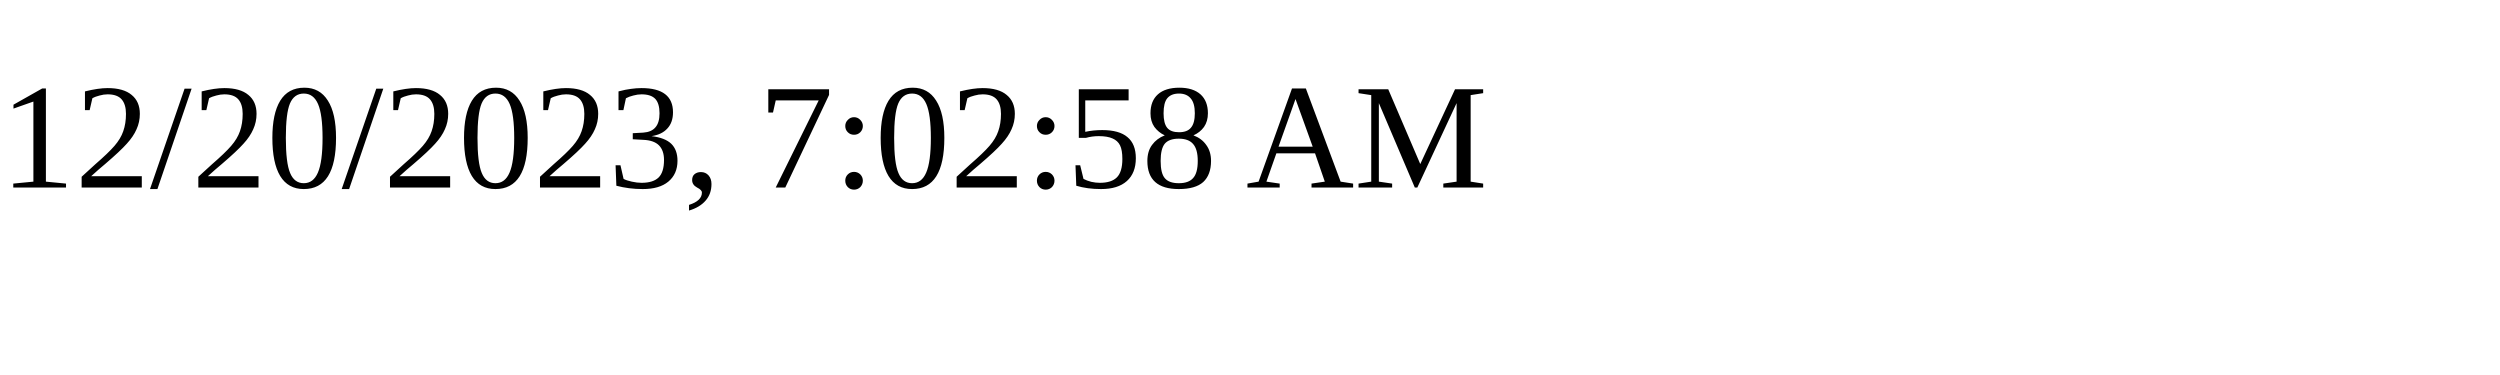
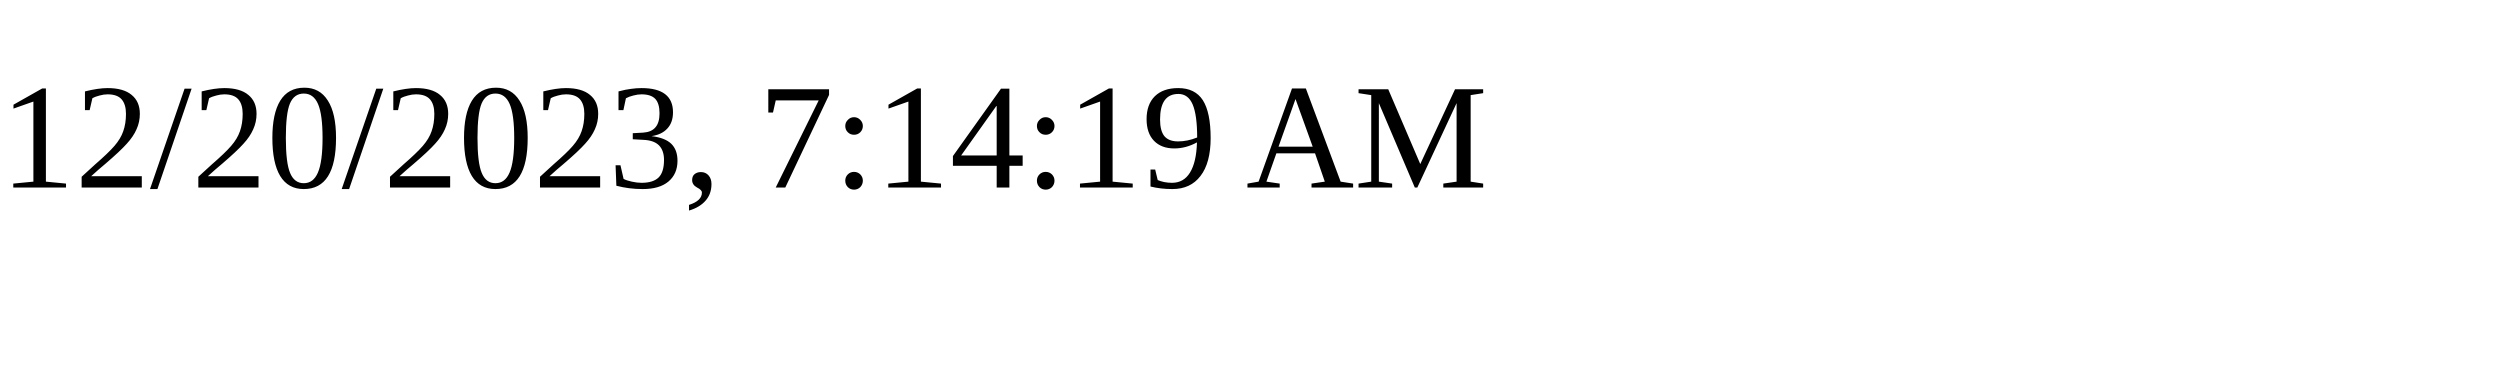
<svg xmlns="http://www.w3.org/2000/svg" height="30" width="200">
-   <text x="0" y="15">12/20/2023, 7:02:58 AM</text>
+   <text x="0" y="15">12/20/2023, 7:14:19 AM</text>
</svg>
